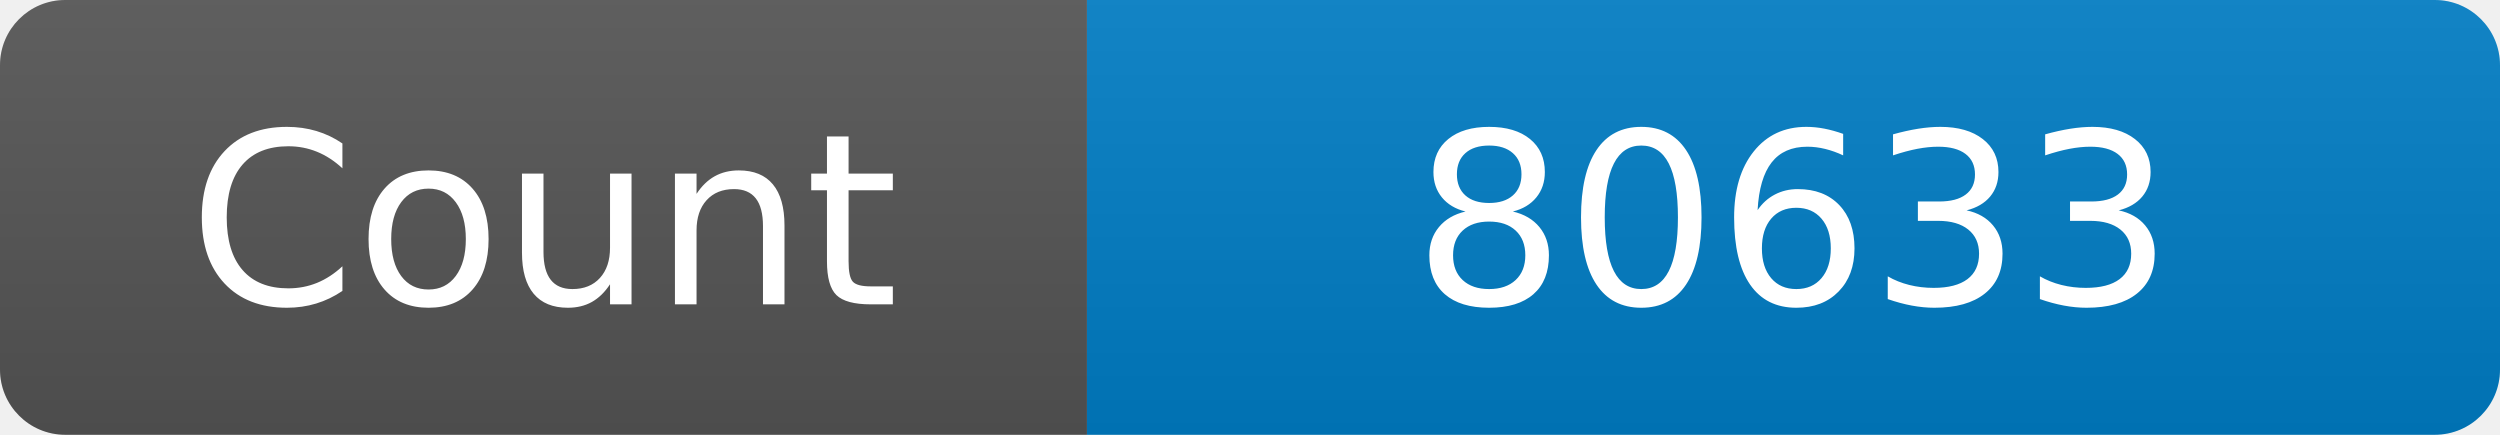
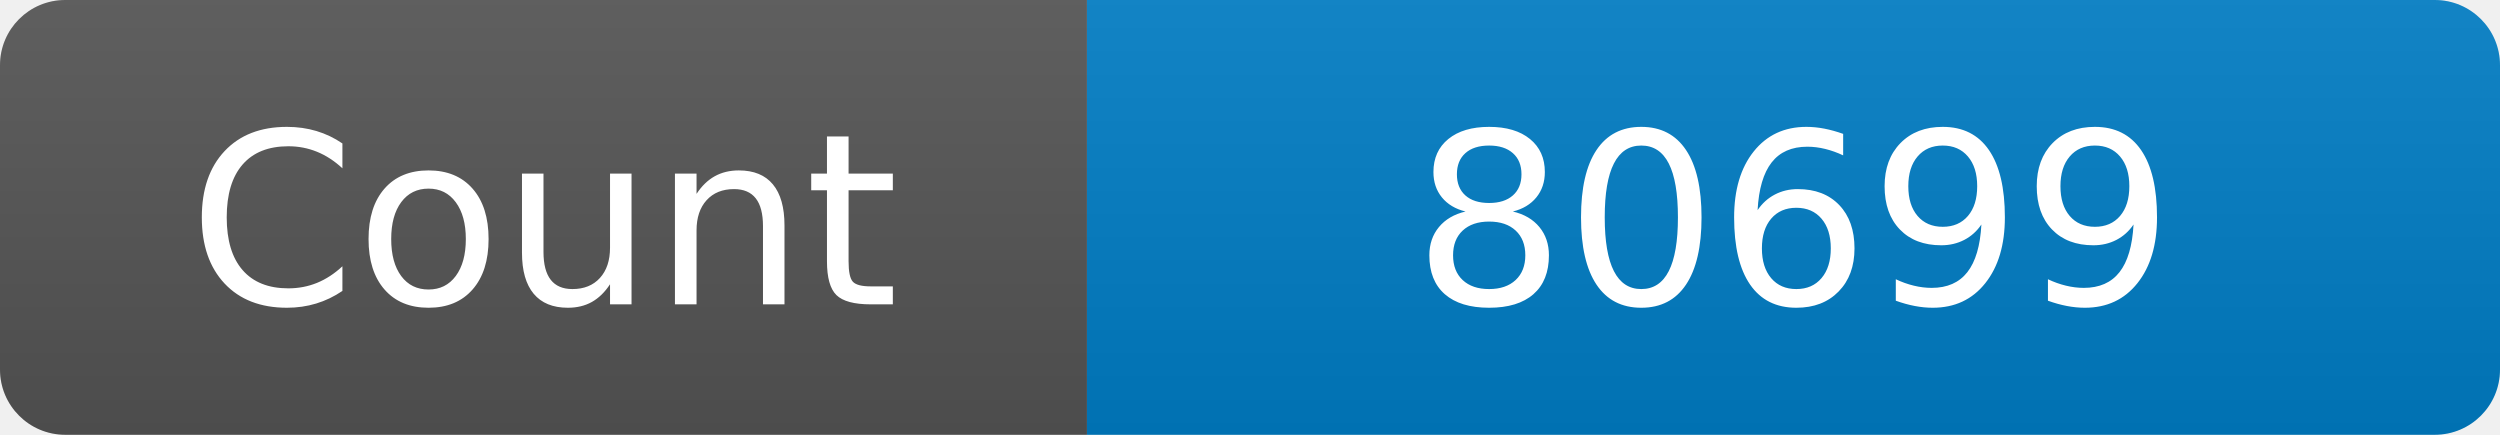
<svg xmlns="http://www.w3.org/2000/svg" width="115" height="20" role="img" aria-label="Maintained?: yes">
  <linearGradient id="s" x2="0" y2="100%">
    <stop offset="0" stop-color="#bbb" stop-opacity=".1" />
    <stop offset="1" stop-opacity=".1" />
  </linearGradient>
  <clipPath id="r">
    <rect width="115" height="20" rx="3" fill="#fff" />
  </clipPath>
  <g clip-path="url(#r)">
    <rect width="50" height="20" fill="#555" />
    <rect x="50" width="160" height="20" fill="#007ec6" />
    <rect width="115" height="20" fill="url(#s)" />
  </g>
  <g fill="#fff" text-anchor="middle" font-family="Verdana,Geneva,DejaVu Sans,sans-serif" font-size="110">
    <text x="250" y="140" transform="scale(.1)" fill="#fff">Count</text>
-     <text x="825" y="140" transform="scale(.1)" fill="#fff">80633</text>
+     <text x="825" y="140" transform="scale(.1)" fill="#fff">80699</text>
  </g>
</svg>
